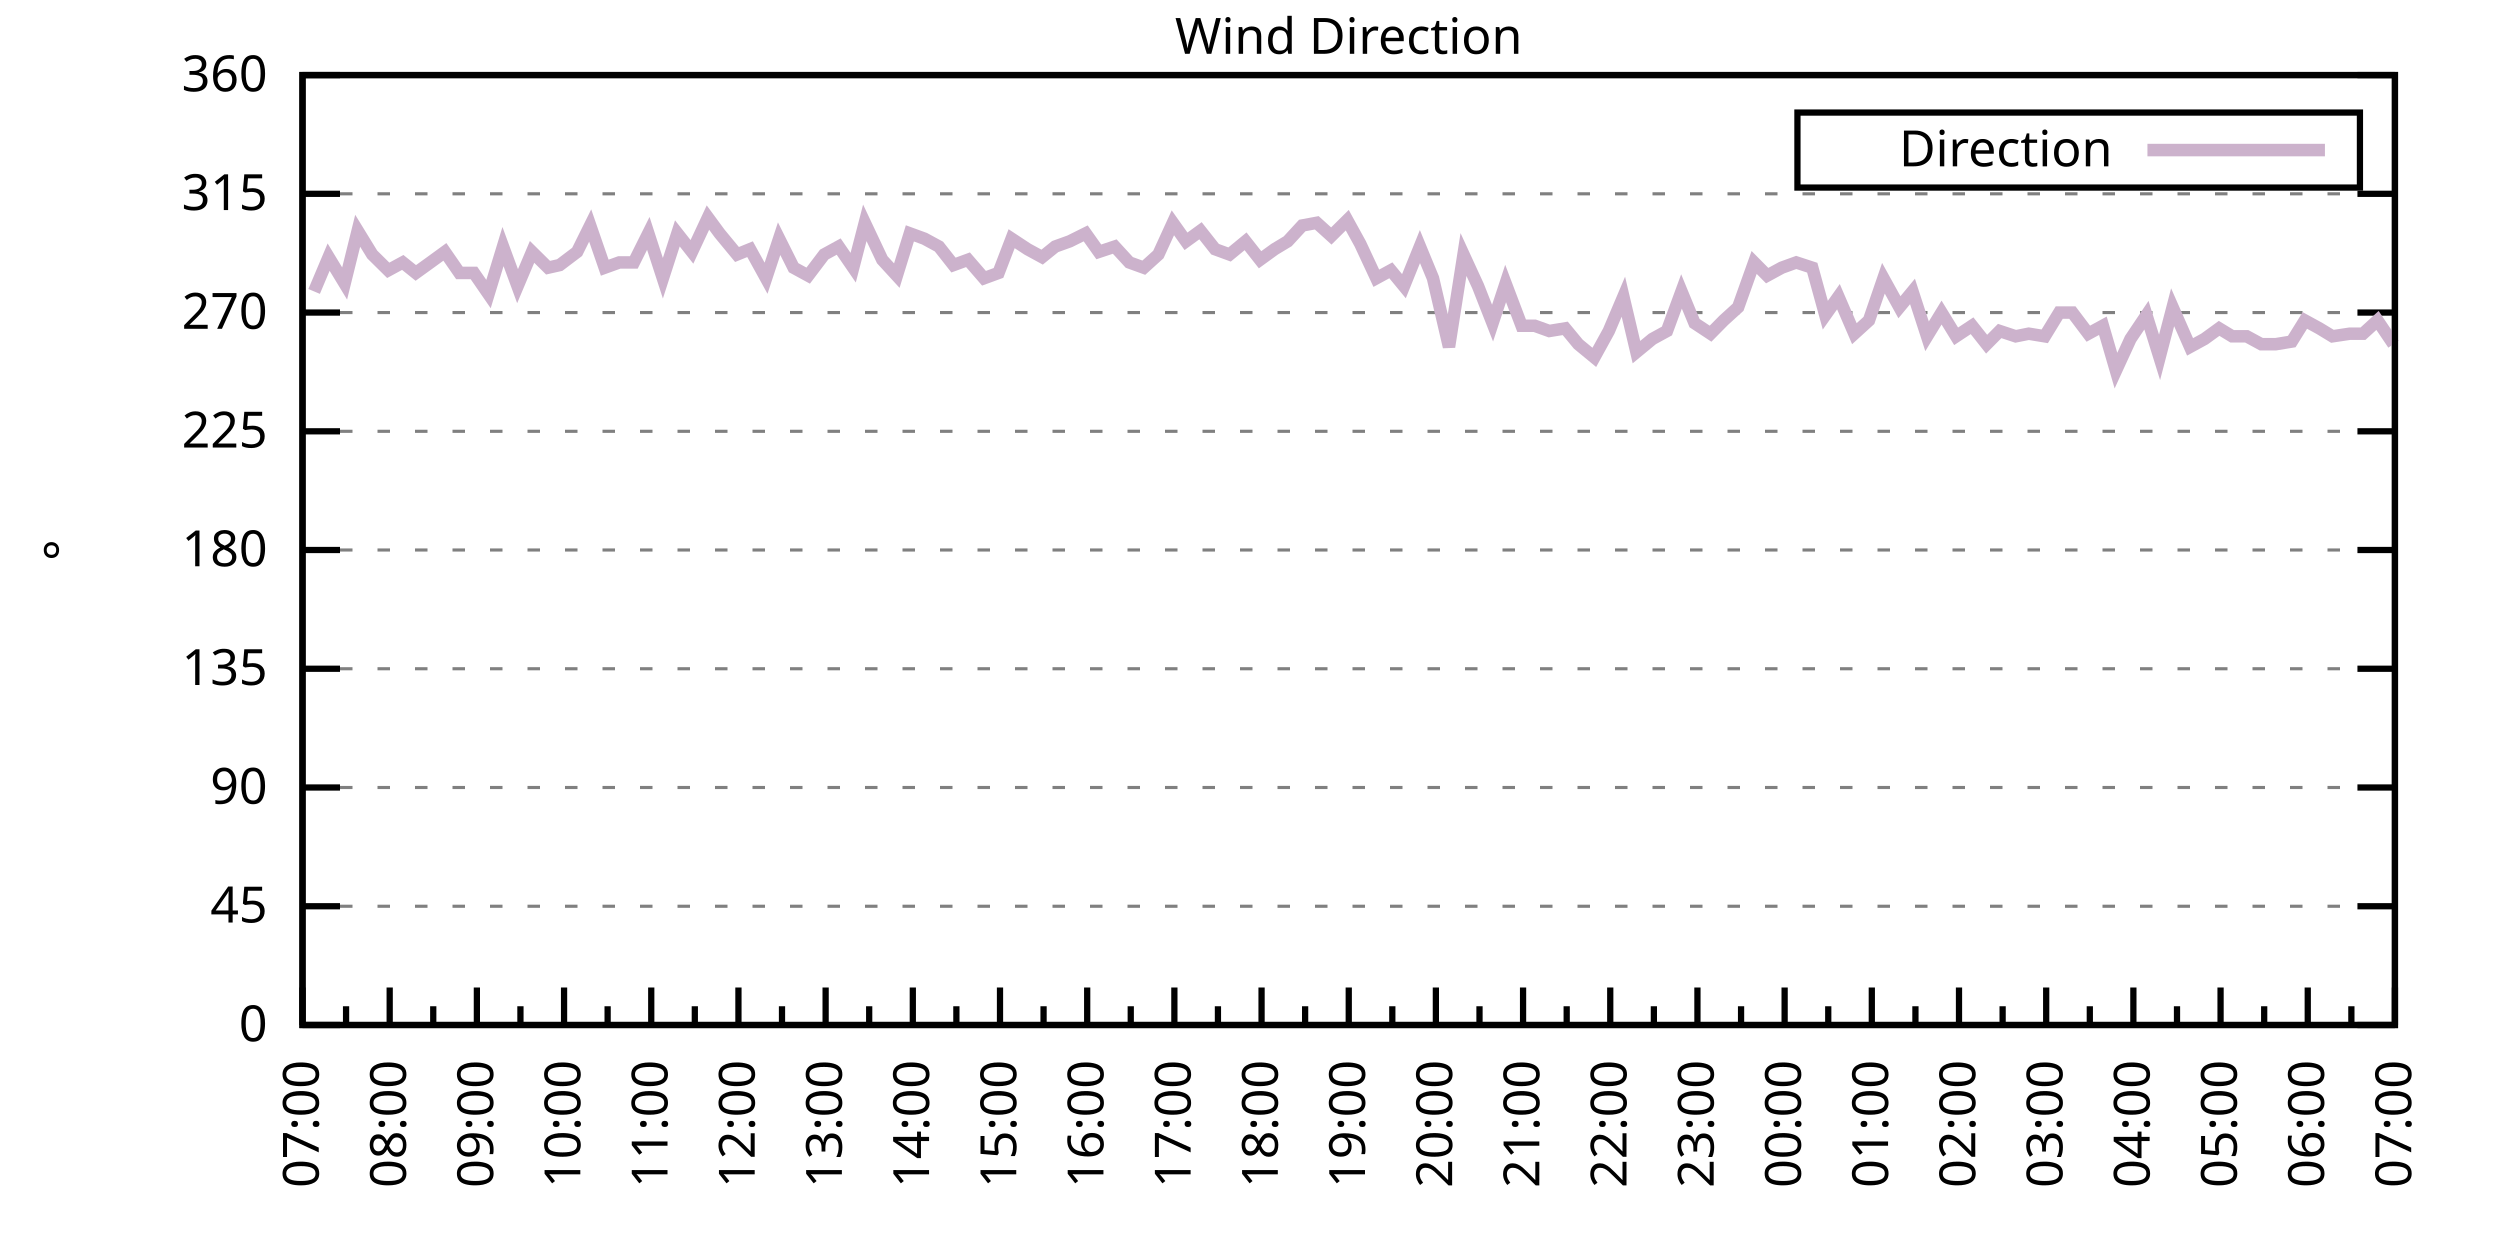
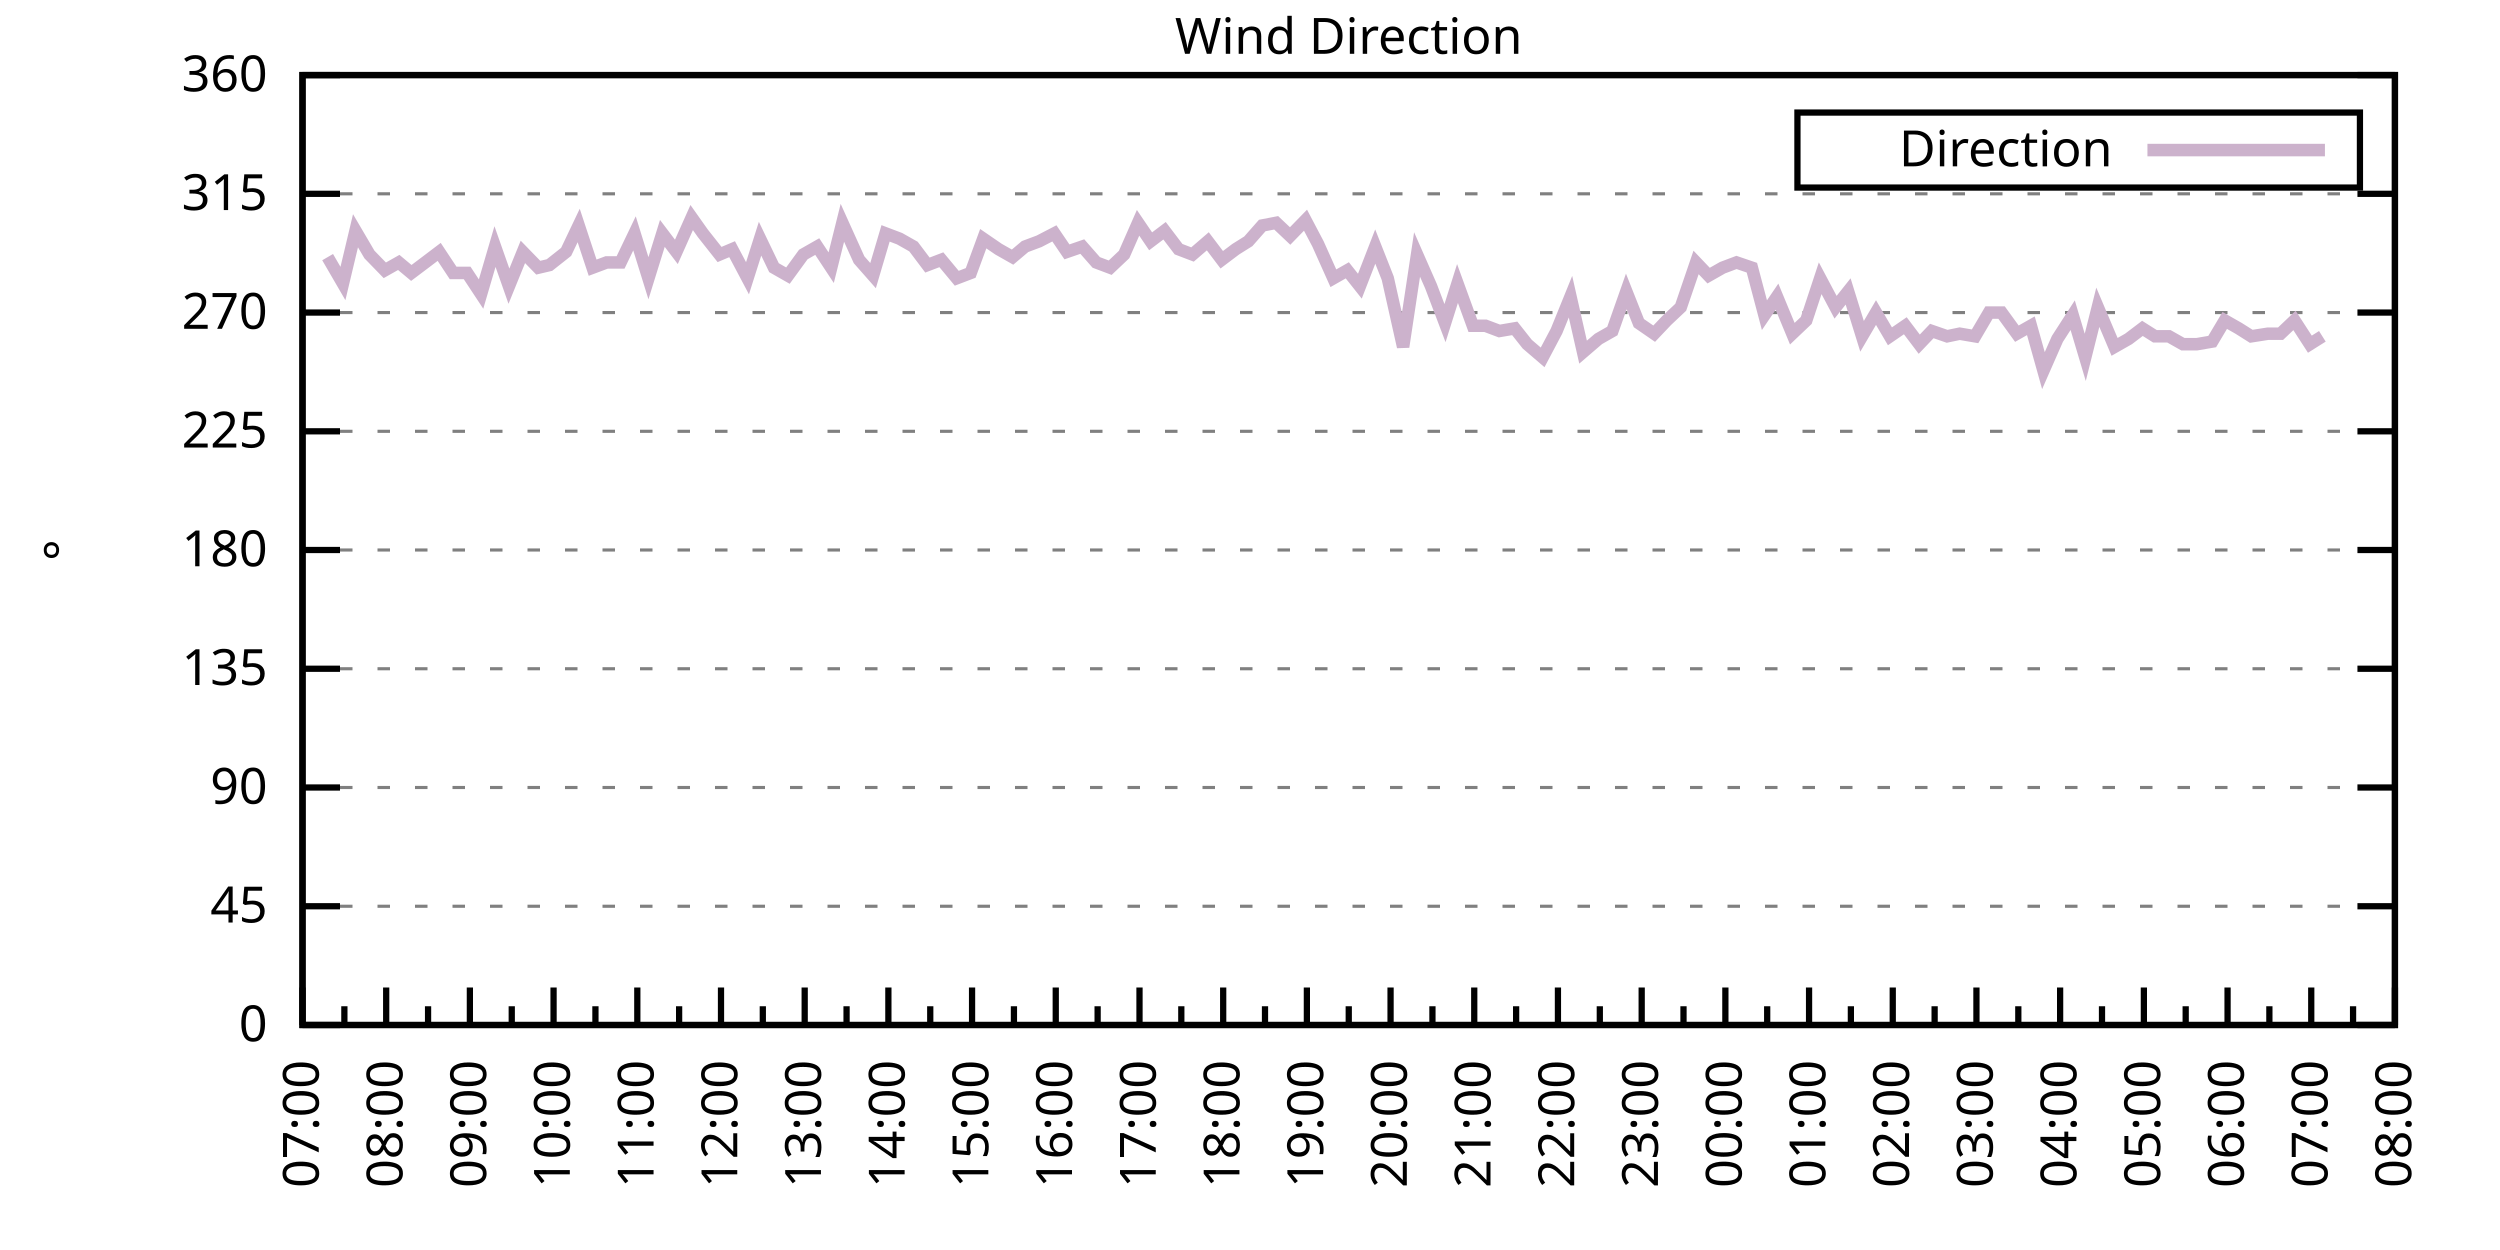
<svg xmlns="http://www.w3.org/2000/svg" xmlns:xlink="http://www.w3.org/1999/xlink" width="400" height="200" viewBox="0 0 400 200">
  <g id="gnuplot_canvas">
    <rect x="0" y="0" width="400" height="200" fill="none" />
    <defs>
      <circle id="gpDot" r="0.5" stroke-width="0.5" stroke="currentColor" />
      <path id="gpPt0" stroke-width="0.333" stroke="currentColor" d="M-1,0 h2 M0,-1 v2" />
      <path id="gpPt1" stroke-width="0.333" stroke="currentColor" d="M-1,-1 L1,1 M1,-1 L-1,1" />
      <path id="gpPt2" stroke-width="0.333" stroke="currentColor" d="M-1,0 L1,0 M0,-1 L0,1 M-1,-1 L1,1 M-1,1 L1,-1" />
      <rect id="gpPt3" stroke-width="0.333" stroke="currentColor" x="-1" y="-1" width="2" height="2" />
      <rect id="gpPt4" stroke-width="0.333" stroke="currentColor" fill="currentColor" x="-1" y="-1" width="2" height="2" />
      <circle id="gpPt5" stroke-width="0.333" stroke="currentColor" cx="0" cy="0" r="1" />
      <use xlink:href="#gpPt5" id="gpPt6" fill="currentColor" stroke="none" />
      <path id="gpPt7" stroke-width="0.333" stroke="currentColor" d="M0,-1.33 L-1.33,0.67 L1.33,0.67 z" />
      <use xlink:href="#gpPt7" id="gpPt8" fill="currentColor" stroke="none" />
      <use xlink:href="#gpPt7" id="gpPt9" stroke="currentColor" transform="rotate(180)" />
      <use xlink:href="#gpPt9" id="gpPt10" fill="currentColor" stroke="none" />
      <use xlink:href="#gpPt3" id="gpPt11" stroke="currentColor" transform="rotate(45)" />
      <use xlink:href="#gpPt11" id="gpPt12" fill="currentColor" stroke="none" />
      <path id="gpPt13" stroke-width="0.333" stroke="currentColor" d="M0,1.330 L1.265,0.411 L0.782,-1.067 L-0.782,-1.076 L-1.265,0.411 z" />
      <use xlink:href="#gpPt13" id="gpPt14" fill="currentColor" stroke="none" />
      <filter id="textbox" filterUnits="objectBoundingBox" x="0" y="0" height="1" width="1">
        <feFlood flood-color="white" flood-opacity="1" result="bgnd" />
        <feComposite in="SourceGraphic" in2="bgnd" operator="atop" />
      </filter>
      <filter id="greybox" filterUnits="objectBoundingBox" x="0" y="0" height="1" width="1">
        <feFlood flood-color="lightgrey" flood-opacity="1" result="grey" />
        <feComposite in="SourceGraphic" in2="grey" operator="atop" />
      </filter>
    </defs>
    <g fill="none" color="white" stroke="currentColor" stroke-width="1.00" stroke-linecap="butt" stroke-linejoin="miter">
</g>
    <g fill="none" color="black" stroke="currentColor" stroke-width="1.00" stroke-linecap="butt" stroke-linejoin="miter">
      <g stroke="none" shape-rendering="crispEdges">
        <polygon fill="rgb(255, 255, 255)" points="48.40,164.00 383.18,164.00 383.18,12.02 48.40,12.02 " />
      </g>
    </g>
    <g fill="none" color="black" stroke="currentColor" stroke-width="1.00" stroke-linecap="butt" stroke-linejoin="miter">
</g>
    <g fill="none" color="black" stroke="black" stroke-width="0.50" stroke-linecap="butt" stroke-linejoin="miter">
</g>
    <g fill="none" color="gray" stroke="currentColor" stroke-width="0.50" stroke-linecap="butt" stroke-linejoin="miter">
      <path stroke="gray" stroke-dasharray="2,4" class="gridline" d="M48.40,164.00 L383.19,164.00  " />
    </g>
    <g fill="none" color="gray" stroke="gray" stroke-width="1.00" stroke-linecap="butt" stroke-linejoin="miter">
</g>
    <g fill="none" color="black" stroke="currentColor" stroke-width="1.00" stroke-linecap="butt" stroke-linejoin="miter">
      <path stroke="black" d="M48.40,164.00 L54.40,164.00 M383.19,164.00 L377.19,164.00  " />
      <g transform="translate(42.80,166.60)" stroke="none" fill="black" font-family="Sans" font-size="8.00" text-anchor="end">
        <text>
          <tspan font-family="Sans"> 0</tspan>
        </text>
      </g>
    </g>
    <g fill="none" color="black" stroke="currentColor" stroke-width="1.00" stroke-linecap="butt" stroke-linejoin="miter">
</g>
    <g fill="none" color="black" stroke="black" stroke-width="0.50" stroke-linecap="butt" stroke-linejoin="miter">
</g>
    <g fill="none" color="gray" stroke="currentColor" stroke-width="0.50" stroke-linecap="butt" stroke-linejoin="miter">
      <path stroke="gray" stroke-dasharray="2,4" class="gridline" d="M48.40,145.00 L383.19,145.00  " />
    </g>
    <g fill="none" color="gray" stroke="gray" stroke-width="1.00" stroke-linecap="butt" stroke-linejoin="miter">
</g>
    <g fill="none" color="black" stroke="currentColor" stroke-width="1.00" stroke-linecap="butt" stroke-linejoin="miter">
      <path stroke="black" d="M48.40,145.00 L54.40,145.00 M383.19,145.00 L377.19,145.00  " />
      <g transform="translate(42.80,147.60)" stroke="none" fill="black" font-family="Sans" font-size="8.00" text-anchor="end">
        <text>
          <tspan font-family="Sans"> 45</tspan>
        </text>
      </g>
    </g>
    <g fill="none" color="black" stroke="currentColor" stroke-width="1.00" stroke-linecap="butt" stroke-linejoin="miter">
</g>
    <g fill="none" color="black" stroke="black" stroke-width="0.50" stroke-linecap="butt" stroke-linejoin="miter">
</g>
    <g fill="none" color="gray" stroke="currentColor" stroke-width="0.50" stroke-linecap="butt" stroke-linejoin="miter">
      <path stroke="gray" stroke-dasharray="2,4" class="gridline" d="M48.40,126.00 L383.19,126.00  " />
    </g>
    <g fill="none" color="gray" stroke="gray" stroke-width="1.00" stroke-linecap="butt" stroke-linejoin="miter">
</g>
    <g fill="none" color="black" stroke="currentColor" stroke-width="1.00" stroke-linecap="butt" stroke-linejoin="miter">
      <path stroke="black" d="M48.40,126.00 L54.40,126.00 M383.19,126.00 L377.19,126.00  " />
      <g transform="translate(42.80,128.60)" stroke="none" fill="black" font-family="Sans" font-size="8.00" text-anchor="end">
        <text>
          <tspan font-family="Sans"> 90</tspan>
        </text>
      </g>
    </g>
    <g fill="none" color="black" stroke="currentColor" stroke-width="1.00" stroke-linecap="butt" stroke-linejoin="miter">
</g>
    <g fill="none" color="black" stroke="black" stroke-width="0.50" stroke-linecap="butt" stroke-linejoin="miter">
</g>
    <g fill="none" color="gray" stroke="currentColor" stroke-width="0.50" stroke-linecap="butt" stroke-linejoin="miter">
      <path stroke="gray" stroke-dasharray="2,4" class="gridline" d="M48.40,107.00 L383.19,107.00  " />
    </g>
    <g fill="none" color="gray" stroke="gray" stroke-width="1.00" stroke-linecap="butt" stroke-linejoin="miter">
</g>
    <g fill="none" color="black" stroke="currentColor" stroke-width="1.00" stroke-linecap="butt" stroke-linejoin="miter">
      <path stroke="black" d="M48.40,107.00 L54.40,107.00 M383.19,107.00 L377.19,107.00  " />
      <g transform="translate(42.80,109.60)" stroke="none" fill="black" font-family="Sans" font-size="8.00" text-anchor="end">
        <text>
          <tspan font-family="Sans"> 135</tspan>
        </text>
      </g>
    </g>
    <g fill="none" color="black" stroke="currentColor" stroke-width="1.00" stroke-linecap="butt" stroke-linejoin="miter">
</g>
    <g fill="none" color="black" stroke="black" stroke-width="0.50" stroke-linecap="butt" stroke-linejoin="miter">
</g>
    <g fill="none" color="gray" stroke="currentColor" stroke-width="0.50" stroke-linecap="butt" stroke-linejoin="miter">
      <path stroke="gray" stroke-dasharray="2,4" class="gridline" d="M48.40,88.00 L383.19,88.00  " />
    </g>
    <g fill="none" color="gray" stroke="gray" stroke-width="1.00" stroke-linecap="butt" stroke-linejoin="miter">
</g>
    <g fill="none" color="black" stroke="currentColor" stroke-width="1.00" stroke-linecap="butt" stroke-linejoin="miter">
      <path stroke="black" d="M48.40,88.00 L54.40,88.00 M383.19,88.00 L377.19,88.00  " />
      <g transform="translate(42.80,90.60)" stroke="none" fill="black" font-family="Sans" font-size="8.00" text-anchor="end">
        <text>
          <tspan font-family="Sans"> 180</tspan>
        </text>
      </g>
    </g>
    <g fill="none" color="black" stroke="currentColor" stroke-width="1.00" stroke-linecap="butt" stroke-linejoin="miter">
</g>
    <g fill="none" color="black" stroke="black" stroke-width="0.50" stroke-linecap="butt" stroke-linejoin="miter">
</g>
    <g fill="none" color="gray" stroke="currentColor" stroke-width="0.50" stroke-linecap="butt" stroke-linejoin="miter">
      <path stroke="gray" stroke-dasharray="2,4" class="gridline" d="M48.40,69.01 L383.19,69.01  " />
    </g>
    <g fill="none" color="gray" stroke="gray" stroke-width="1.00" stroke-linecap="butt" stroke-linejoin="miter">
</g>
    <g fill="none" color="black" stroke="currentColor" stroke-width="1.00" stroke-linecap="butt" stroke-linejoin="miter">
      <path stroke="black" d="M48.40,69.01 L54.40,69.01 M383.19,69.01 L377.19,69.01  " />
      <g transform="translate(42.80,71.61)" stroke="none" fill="black" font-family="Sans" font-size="8.00" text-anchor="end">
        <text>
          <tspan font-family="Sans"> 225</tspan>
        </text>
      </g>
    </g>
    <g fill="none" color="black" stroke="currentColor" stroke-width="1.00" stroke-linecap="butt" stroke-linejoin="miter">
</g>
    <g fill="none" color="black" stroke="black" stroke-width="0.50" stroke-linecap="butt" stroke-linejoin="miter">
</g>
    <g fill="none" color="gray" stroke="currentColor" stroke-width="0.50" stroke-linecap="butt" stroke-linejoin="miter">
      <path stroke="gray" stroke-dasharray="2,4" class="gridline" d="M48.40,50.01 L383.19,50.01  " />
    </g>
    <g fill="none" color="gray" stroke="gray" stroke-width="1.00" stroke-linecap="butt" stroke-linejoin="miter">
</g>
    <g fill="none" color="black" stroke="currentColor" stroke-width="1.00" stroke-linecap="butt" stroke-linejoin="miter">
      <path stroke="black" d="M48.40,50.01 L54.40,50.01 M383.19,50.01 L377.19,50.01  " />
      <g transform="translate(42.80,52.61)" stroke="none" fill="black" font-family="Sans" font-size="8.00" text-anchor="end">
        <text>
          <tspan font-family="Sans"> 270</tspan>
        </text>
      </g>
    </g>
    <g fill="none" color="black" stroke="currentColor" stroke-width="1.00" stroke-linecap="butt" stroke-linejoin="miter">
</g>
    <g fill="none" color="black" stroke="black" stroke-width="0.50" stroke-linecap="butt" stroke-linejoin="miter">
</g>
    <g fill="none" color="gray" stroke="currentColor" stroke-width="0.50" stroke-linecap="butt" stroke-linejoin="miter">
      <path stroke="gray" stroke-dasharray="2,4" class="gridline" d="M48.40,31.01 L383.19,31.01  " />
    </g>
    <g fill="none" color="gray" stroke="gray" stroke-width="1.00" stroke-linecap="butt" stroke-linejoin="miter">
</g>
    <g fill="none" color="black" stroke="currentColor" stroke-width="1.00" stroke-linecap="butt" stroke-linejoin="miter">
      <path stroke="black" d="M48.40,31.01 L54.40,31.01 M383.19,31.01 L377.19,31.01  " />
      <g transform="translate(42.80,33.61)" stroke="none" fill="black" font-family="Sans" font-size="8.00" text-anchor="end">
        <text>
          <tspan font-family="Sans"> 315</tspan>
        </text>
      </g>
    </g>
    <g fill="none" color="black" stroke="currentColor" stroke-width="1.00" stroke-linecap="butt" stroke-linejoin="miter">
</g>
    <g fill="none" color="black" stroke="black" stroke-width="0.50" stroke-linecap="butt" stroke-linejoin="miter">
</g>
    <g fill="none" color="gray" stroke="currentColor" stroke-width="0.50" stroke-linecap="butt" stroke-linejoin="miter">
      <path stroke="gray" stroke-dasharray="2,4" class="gridline" d="M48.40,12.01 L383.19,12.01  " />
    </g>
    <g fill="none" color="gray" stroke="gray" stroke-width="1.00" stroke-linecap="butt" stroke-linejoin="miter">
</g>
    <g fill="none" color="black" stroke="currentColor" stroke-width="1.00" stroke-linecap="butt" stroke-linejoin="miter">
      <path stroke="black" d="M48.40,12.01 L54.40,12.01 M383.19,12.01 L377.19,12.01  " />
      <g transform="translate(42.80,14.61)" stroke="none" fill="black" font-family="Sans" font-size="8.00" text-anchor="end">
        <text>
          <tspan font-family="Sans"> 360</tspan>
        </text>
      </g>
    </g>
    <g fill="none" color="black" stroke="currentColor" stroke-width="1.00" stroke-linecap="butt" stroke-linejoin="miter">
      <path stroke="black" d="M48.40,164.00 L48.40,158.00  " />
      <g transform="translate(51.00,169.60) rotate(270)" stroke="none" fill="black" font-family="Sans" font-size="8.00" text-anchor="end">
        <text>
          <tspan font-family="Sans">07:00</tspan>
        </text>
      </g>
    </g>
    <g fill="none" color="black" stroke="currentColor" stroke-width="1.00" stroke-linecap="butt" stroke-linejoin="miter">
-       <path stroke="black" d="M55.37,164.00 L55.37,161.00 M62.35,164.00 L62.35,158.00  " />
-       <g transform="translate(64.95,169.60) rotate(270)" stroke="none" fill="black" font-family="Sans" font-size="8.00" text-anchor="end">
+       <path stroke="black" d="M55.10,164.00 L55.10,161.00 M61.79,164.00 L61.79,158.00  " />
+       <g transform="translate(64.39,169.60) rotate(270)" stroke="none" fill="black" font-family="Sans" font-size="8.00" text-anchor="end">
        <text>
          <tspan font-family="Sans">08:00</tspan>
        </text>
      </g>
    </g>
    <g fill="none" color="black" stroke="currentColor" stroke-width="1.00" stroke-linecap="butt" stroke-linejoin="miter">
-       <path stroke="black" d="M69.32,164.00 L69.32,161.00 M76.30,164.00 L76.30,158.00  " />
-       <g transform="translate(78.90,169.60) rotate(270)" stroke="none" fill="black" font-family="Sans" font-size="8.00" text-anchor="end">
+       <path stroke="black" d="M68.49,164.00 L68.49,161.00 M75.18,164.00 L75.18,158.00  " />
+       <g transform="translate(77.78,169.60) rotate(270)" stroke="none" fill="black" font-family="Sans" font-size="8.00" text-anchor="end">
        <text>
          <tspan font-family="Sans">09:00</tspan>
        </text>
      </g>
    </g>
    <g fill="none" color="black" stroke="currentColor" stroke-width="1.00" stroke-linecap="butt" stroke-linejoin="miter">
-       <path stroke="black" d="M83.27,164.00 L83.27,161.00 M90.25,164.00 L90.25,158.00  " />
-       <g transform="translate(92.85,169.60) rotate(270)" stroke="none" fill="black" font-family="Sans" font-size="8.00" text-anchor="end">
+       <path stroke="black" d="M81.88,164.00 L81.88,161.00 M88.57,164.00 L88.57,158.00  " />
+       <g transform="translate(91.17,169.60) rotate(270)" stroke="none" fill="black" font-family="Sans" font-size="8.00" text-anchor="end">
        <text>
          <tspan font-family="Sans">10:00</tspan>
        </text>
      </g>
    </g>
    <g fill="none" color="black" stroke="currentColor" stroke-width="1.00" stroke-linecap="butt" stroke-linejoin="miter">
-       <path stroke="black" d="M97.22,164.00 L97.22,161.00 M104.20,164.00 L104.20,158.00  " />
-       <g transform="translate(106.80,169.60) rotate(270)" stroke="none" fill="black" font-family="Sans" font-size="8.00" text-anchor="end">
+       <path stroke="black" d="M95.27,164.00 L95.27,161.00 M101.97,164.00 L101.97,158.00  " />
+       <g transform="translate(104.57,169.60) rotate(270)" stroke="none" fill="black" font-family="Sans" font-size="8.00" text-anchor="end">
        <text>
          <tspan font-family="Sans">11:00</tspan>
        </text>
      </g>
    </g>
    <g fill="none" color="black" stroke="currentColor" stroke-width="1.00" stroke-linecap="butt" stroke-linejoin="miter">
-       <path stroke="black" d="M111.17,164.00 L111.17,161.00 M118.15,164.00 L118.15,158.00  " />
-       <g transform="translate(120.75,169.60) rotate(270)" stroke="none" fill="black" font-family="Sans" font-size="8.00" text-anchor="end">
+       <path stroke="black" d="M108.66,164.00 L108.66,161.00 M115.36,164.00 L115.36,158.00  " />
+       <g transform="translate(117.96,169.60) rotate(270)" stroke="none" fill="black" font-family="Sans" font-size="8.00" text-anchor="end">
        <text>
          <tspan font-family="Sans">12:00</tspan>
        </text>
      </g>
    </g>
    <g fill="none" color="black" stroke="currentColor" stroke-width="1.00" stroke-linecap="butt" stroke-linejoin="miter">
-       <path stroke="black" d="M125.12,164.00 L125.12,161.00 M132.10,164.00 L132.10,158.00  " />
-       <g transform="translate(134.70,169.60) rotate(270)" stroke="none" fill="black" font-family="Sans" font-size="8.00" text-anchor="end">
+       <path stroke="black" d="M122.05,164.00 L122.05,161.00 M128.75,164.00 L128.75,158.00  " />
+       <g transform="translate(131.35,169.60) rotate(270)" stroke="none" fill="black" font-family="Sans" font-size="8.00" text-anchor="end">
        <text>
          <tspan font-family="Sans">13:00</tspan>
        </text>
      </g>
    </g>
    <g fill="none" color="black" stroke="currentColor" stroke-width="1.00" stroke-linecap="butt" stroke-linejoin="miter">
-       <path stroke="black" d="M139.07,164.00 L139.07,161.00 M146.05,164.00 L146.05,158.00  " />
-       <g transform="translate(148.65,169.60) rotate(270)" stroke="none" fill="black" font-family="Sans" font-size="8.00" text-anchor="end">
+       <path stroke="black" d="M135.45,164.00 L135.45,161.00 M142.14,164.00 L142.14,158.00  " />
+       <g transform="translate(144.74,169.60) rotate(270)" stroke="none" fill="black" font-family="Sans" font-size="8.00" text-anchor="end">
        <text>
          <tspan font-family="Sans">14:00</tspan>
        </text>
      </g>
    </g>
    <g fill="none" color="black" stroke="currentColor" stroke-width="1.00" stroke-linecap="butt" stroke-linejoin="miter">
-       <path stroke="black" d="M153.02,164.00 L153.02,161.00 M160.00,164.00 L160.00,158.00  " />
-       <g transform="translate(162.60,169.60) rotate(270)" stroke="none" fill="black" font-family="Sans" font-size="8.00" text-anchor="end">
+       <path stroke="black" d="M148.84,164.00 L148.84,161.00 M155.53,164.00 L155.53,158.00  " />
+       <g transform="translate(158.13,169.60) rotate(270)" stroke="none" fill="black" font-family="Sans" font-size="8.00" text-anchor="end">
        <text>
          <tspan font-family="Sans">15:00</tspan>
        </text>
      </g>
    </g>
    <g fill="none" color="black" stroke="currentColor" stroke-width="1.00" stroke-linecap="butt" stroke-linejoin="miter">
-       <path stroke="black" d="M166.97,164.00 L166.97,161.00 M173.95,164.00 L173.95,158.00  " />
-       <g transform="translate(176.55,169.60) rotate(270)" stroke="none" fill="black" font-family="Sans" font-size="8.00" text-anchor="end">
+       <path stroke="black" d="M162.23,164.00 L162.23,161.00 M168.92,164.00 L168.92,158.00  " />
+       <g transform="translate(171.52,169.60) rotate(270)" stroke="none" fill="black" font-family="Sans" font-size="8.00" text-anchor="end">
        <text>
          <tspan font-family="Sans">16:00</tspan>
        </text>
      </g>
    </g>
    <g fill="none" color="black" stroke="currentColor" stroke-width="1.00" stroke-linecap="butt" stroke-linejoin="miter">
-       <path stroke="black" d="M180.92,164.00 L180.92,161.00 M187.90,164.00 L187.90,158.00  " />
-       <g transform="translate(190.50,169.60) rotate(270)" stroke="none" fill="black" font-family="Sans" font-size="8.00" text-anchor="end">
+       <path stroke="black" d="M175.62,164.00 L175.62,161.00 M182.32,164.00 L182.32,158.00  " />
+       <g transform="translate(184.92,169.60) rotate(270)" stroke="none" fill="black" font-family="Sans" font-size="8.00" text-anchor="end">
        <text>
          <tspan font-family="Sans">17:00</tspan>
        </text>
      </g>
    </g>
    <g fill="none" color="black" stroke="currentColor" stroke-width="1.00" stroke-linecap="butt" stroke-linejoin="miter">
-       <path stroke="black" d="M194.87,164.00 L194.87,161.00 M201.85,164.00 L201.85,158.00  " />
-       <g transform="translate(204.45,169.60) rotate(270)" stroke="none" fill="black" font-family="Sans" font-size="8.00" text-anchor="end">
+       <path stroke="black" d="M189.01,164.00 L189.01,161.00 M195.71,164.00 L195.71,158.00  " />
+       <g transform="translate(198.31,169.60) rotate(270)" stroke="none" fill="black" font-family="Sans" font-size="8.00" text-anchor="end">
        <text>
          <tspan font-family="Sans">18:00</tspan>
        </text>
      </g>
    </g>
    <g fill="none" color="black" stroke="currentColor" stroke-width="1.00" stroke-linecap="butt" stroke-linejoin="miter">
-       <path stroke="black" d="M208.82,164.00 L208.82,161.00 M215.80,164.00 L215.80,158.00  " />
-       <g transform="translate(218.40,169.60) rotate(270)" stroke="none" fill="black" font-family="Sans" font-size="8.00" text-anchor="end">
+       <path stroke="black" d="M202.40,164.00 L202.40,161.00 M209.10,164.00 L209.10,158.00  " />
+       <g transform="translate(211.70,169.60) rotate(270)" stroke="none" fill="black" font-family="Sans" font-size="8.00" text-anchor="end">
        <text>
          <tspan font-family="Sans">19:00</tspan>
        </text>
      </g>
    </g>
    <g fill="none" color="black" stroke="currentColor" stroke-width="1.00" stroke-linecap="butt" stroke-linejoin="miter">
-       <path stroke="black" d="M222.77,164.00 L222.77,161.00 M229.74,164.00 L229.74,158.00  " />
-       <g transform="translate(232.34,169.60) rotate(270)" stroke="none" fill="black" font-family="Sans" font-size="8.00" text-anchor="end">
+       <path stroke="black" d="M215.80,164.00 L215.80,161.00 M222.49,164.00 L222.49,158.00  " />
+       <g transform="translate(225.09,169.60) rotate(270)" stroke="none" fill="black" font-family="Sans" font-size="8.00" text-anchor="end">
        <text>
          <tspan font-family="Sans">20:00</tspan>
        </text>
      </g>
    </g>
    <g fill="none" color="black" stroke="currentColor" stroke-width="1.00" stroke-linecap="butt" stroke-linejoin="miter">
-       <path stroke="black" d="M236.72,164.00 L236.72,161.00 M243.69,164.00 L243.69,158.00  " />
-       <g transform="translate(246.29,169.60) rotate(270)" stroke="none" fill="black" font-family="Sans" font-size="8.00" text-anchor="end">
+       <path stroke="black" d="M229.19,164.00 L229.19,161.00 M235.88,164.00 L235.88,158.00  " />
+       <g transform="translate(238.48,169.60) rotate(270)" stroke="none" fill="black" font-family="Sans" font-size="8.00" text-anchor="end">
        <text>
          <tspan font-family="Sans">21:00</tspan>
        </text>
      </g>
    </g>
    <g fill="none" color="black" stroke="currentColor" stroke-width="1.00" stroke-linecap="butt" stroke-linejoin="miter">
-       <path stroke="black" d="M250.67,164.00 L250.67,161.00 M257.64,164.00 L257.64,158.00  " />
-       <g transform="translate(260.24,169.60) rotate(270)" stroke="none" fill="black" font-family="Sans" font-size="8.00" text-anchor="end">
+       <path stroke="black" d="M242.58,164.00 L242.58,161.00 M249.27,164.00 L249.27,158.00  " />
+       <g transform="translate(251.87,169.60) rotate(270)" stroke="none" fill="black" font-family="Sans" font-size="8.00" text-anchor="end">
        <text>
          <tspan font-family="Sans">22:00</tspan>
        </text>
      </g>
    </g>
    <g fill="none" color="black" stroke="currentColor" stroke-width="1.00" stroke-linecap="butt" stroke-linejoin="miter">
-       <path stroke="black" d="M264.62,164.00 L264.62,161.00 M271.59,164.00 L271.59,158.00  " />
-       <g transform="translate(274.19,169.60) rotate(270)" stroke="none" fill="black" font-family="Sans" font-size="8.00" text-anchor="end">
+       <path stroke="black" d="M255.97,164.00 L255.97,161.00 M262.67,164.00 L262.67,158.00  " />
+       <g transform="translate(265.27,169.60) rotate(270)" stroke="none" fill="black" font-family="Sans" font-size="8.00" text-anchor="end">
        <text>
          <tspan font-family="Sans">23:00</tspan>
        </text>
      </g>
    </g>
    <g fill="none" color="black" stroke="currentColor" stroke-width="1.00" stroke-linecap="butt" stroke-linejoin="miter">
-       <path stroke="black" d="M278.57,164.00 L278.57,161.00 M285.54,164.00 L285.54,158.00  " />
-       <g transform="translate(288.14,169.60) rotate(270)" stroke="none" fill="black" font-family="Sans" font-size="8.00" text-anchor="end">
+       <path stroke="black" d="M269.36,164.00 L269.36,161.00 M276.06,164.00 L276.06,158.00  " />
+       <g transform="translate(278.66,169.60) rotate(270)" stroke="none" fill="black" font-family="Sans" font-size="8.00" text-anchor="end">
        <text>
          <tspan font-family="Sans">00:00</tspan>
        </text>
      </g>
    </g>
    <g fill="none" color="black" stroke="currentColor" stroke-width="1.00" stroke-linecap="butt" stroke-linejoin="miter">
-       <path stroke="black" d="M292.52,164.00 L292.52,161.00 M299.49,164.00 L299.49,158.00  " />
-       <g transform="translate(302.09,169.60) rotate(270)" stroke="none" fill="black" font-family="Sans" font-size="8.00" text-anchor="end">
+       <path stroke="black" d="M282.75,164.00 L282.75,161.00 M289.45,164.00 L289.45,158.00  " />
+       <g transform="translate(292.05,169.60) rotate(270)" stroke="none" fill="black" font-family="Sans" font-size="8.00" text-anchor="end">
        <text>
          <tspan font-family="Sans">01:00</tspan>
        </text>
      </g>
    </g>
    <g fill="none" color="black" stroke="currentColor" stroke-width="1.00" stroke-linecap="butt" stroke-linejoin="miter">
-       <path stroke="black" d="M306.47,164.00 L306.47,161.00 M313.44,164.00 L313.44,158.00  " />
-       <g transform="translate(316.04,169.60) rotate(270)" stroke="none" fill="black" font-family="Sans" font-size="8.00" text-anchor="end">
+       <path stroke="black" d="M296.14,164.00 L296.14,161.00 M302.84,164.00 L302.84,158.00  " />
+       <g transform="translate(305.44,169.60) rotate(270)" stroke="none" fill="black" font-family="Sans" font-size="8.00" text-anchor="end">
        <text>
          <tspan font-family="Sans">02:00</tspan>
        </text>
      </g>
    </g>
    <g fill="none" color="black" stroke="currentColor" stroke-width="1.00" stroke-linecap="butt" stroke-linejoin="miter">
-       <path stroke="black" d="M320.42,164.00 L320.42,161.00 M327.39,164.00 L327.39,158.00  " />
-       <g transform="translate(329.99,169.60) rotate(270)" stroke="none" fill="black" font-family="Sans" font-size="8.00" text-anchor="end">
+       <path stroke="black" d="M309.54,164.00 L309.54,161.00 M316.23,164.00 L316.23,158.00  " />
+       <g transform="translate(318.83,169.60) rotate(270)" stroke="none" fill="black" font-family="Sans" font-size="8.00" text-anchor="end">
        <text>
          <tspan font-family="Sans">03:00</tspan>
        </text>
      </g>
    </g>
    <g fill="none" color="black" stroke="currentColor" stroke-width="1.00" stroke-linecap="butt" stroke-linejoin="miter">
-       <path stroke="black" d="M334.37,164.00 L334.37,161.00 M341.34,164.00 L341.34,158.00  " />
-       <g transform="translate(343.94,169.60) rotate(270)" stroke="none" fill="black" font-family="Sans" font-size="8.00" text-anchor="end">
+       <path stroke="black" d="M322.93,164.00 L322.93,161.00 M329.62,164.00 L329.62,158.00  " />
+       <g transform="translate(332.22,169.60) rotate(270)" stroke="none" fill="black" font-family="Sans" font-size="8.00" text-anchor="end">
        <text>
          <tspan font-family="Sans">04:00</tspan>
        </text>
      </g>
    </g>
    <g fill="none" color="black" stroke="currentColor" stroke-width="1.00" stroke-linecap="butt" stroke-linejoin="miter">
-       <path stroke="black" d="M348.32,164.00 L348.32,161.00 M355.29,164.00 L355.29,158.00  " />
-       <g transform="translate(357.89,169.60) rotate(270)" stroke="none" fill="black" font-family="Sans" font-size="8.00" text-anchor="end">
+       <path stroke="black" d="M336.32,164.00 L336.32,161.00 M343.02,164.00 L343.02,158.00  " />
+       <g transform="translate(345.62,169.60) rotate(270)" stroke="none" fill="black" font-family="Sans" font-size="8.00" text-anchor="end">
        <text>
          <tspan font-family="Sans">05:00</tspan>
        </text>
      </g>
    </g>
    <g fill="none" color="black" stroke="currentColor" stroke-width="1.00" stroke-linecap="butt" stroke-linejoin="miter">
-       <path stroke="black" d="M362.27,164.00 L362.27,161.00 M369.24,164.00 L369.24,158.00  " />
-       <g transform="translate(371.84,169.60) rotate(270)" stroke="none" fill="black" font-family="Sans" font-size="8.00" text-anchor="end">
+       <path stroke="black" d="M349.71,164.00 L349.71,161.00 M356.41,164.00 L356.41,158.00  " />
+       <g transform="translate(359.01,169.60) rotate(270)" stroke="none" fill="black" font-family="Sans" font-size="8.00" text-anchor="end">
        <text>
          <tspan font-family="Sans">06:00</tspan>
        </text>
      </g>
    </g>
    <g fill="none" color="black" stroke="currentColor" stroke-width="1.00" stroke-linecap="butt" stroke-linejoin="miter">
-       <path stroke="black" d="M376.22,164.00 L376.22,161.00 M383.19,164.00 L383.19,158.00  " />
+       <path stroke="black" d="M363.10,164.00 L363.10,161.00 M369.80,164.00 L369.80,158.00  " />
+       <g transform="translate(372.40,169.60) rotate(270)" stroke="none" fill="black" font-family="Sans" font-size="8.00" text-anchor="end">
+         <text>
+           <tspan font-family="Sans">07:00</tspan>
+         </text>
+       </g>
+     </g>
+     <g fill="none" color="black" stroke="currentColor" stroke-width="1.00" stroke-linecap="butt" stroke-linejoin="miter">
+       <path stroke="black" d="M376.49,164.00 L376.49,161.00 M383.19,164.00 L383.19,158.00  " />
      <g transform="translate(385.79,169.60) rotate(270)" stroke="none" fill="black" font-family="Sans" font-size="8.00" text-anchor="end">
        <text>
-           <tspan font-family="Sans">07:00</tspan>
+           <tspan font-family="Sans">08:00</tspan>
        </text>
      </g>
    </g>
    <g fill="none" color="black" stroke="currentColor" stroke-width="1.00" stroke-linecap="butt" stroke-linejoin="miter">
</g>
    <g fill="none" color="black" stroke="currentColor" stroke-width="1.00" stroke-linecap="butt" stroke-linejoin="miter">
      <path stroke="black" d="M48.40,12.01 L48.40,164.00 L383.19,164.00 L383.19,12.01 L48.40,12.01 Z  " />
    </g>
    <g fill="none" color="black" stroke="currentColor" stroke-width="1.00" stroke-linecap="butt" stroke-linejoin="miter">
      <g transform="translate(12.80,88.01) rotate(270)" stroke="none" fill="black" font-family="Sans" font-size="8.00" text-anchor="middle">
        <text>
          <tspan font-family="Sans">°</tspan>
        </text>
      </g>
    </g>
    <g fill="none" color="black" stroke="currentColor" stroke-width="1.00" stroke-linecap="butt" stroke-linejoin="miter">
</g>
    <g fill="none" color="black" stroke="currentColor" stroke-width="1.00" stroke-linecap="butt" stroke-linejoin="miter">
      <path stroke="black" d="M287.59,30.01 L287.59,18.01 L377.59,18.01 L377.59,30.01 L287.59,30.01 Z  " />
    </g>
    <g id="Wind_direction_plot_1">
      <g fill="none" color="white" stroke="black" stroke-width="2.00" stroke-linecap="butt" stroke-linejoin="miter">
</g>
      <g fill="none" color="black" stroke="currentColor" stroke-width="2.00" stroke-linecap="butt" stroke-linejoin="miter">
        <g transform="translate(337.99,26.61)" stroke="none" fill="black" font-family="Sans" font-size="8.00" text-anchor="end">
          <text>
            <tspan font-family="Sans">Direction</tspan>
          </text>
        </g>
      </g>
      <g fill="none" color="black" stroke="currentColor" stroke-width="2.00" stroke-linecap="butt" stroke-linejoin="miter">
-         <path stroke="rgb(204, 178, 204)" d="M343.59,24.01 L371.99,24.01 M50.26,46.63 L52.58,41.14 L55.14,45.36 L57.23,36.92 L59.56,40.72 L62.12,43.25   L64.44,41.99 L66.53,43.67 L68.86,41.99 L71.18,40.30 L73.51,43.67 L75.83,43.67 L78.16,47.05 L80.48,39.45   L82.81,45.79 L85.13,40.30 L87.69,42.83 L89.55,42.41 L92.34,40.30 L94.43,36.08 L96.76,42.83 L99.08,41.99   L101.41,41.99 L103.73,37.34 L106.06,44.52 L108.38,37.34 L110.71,40.30 L113.27,34.81 L115.13,37.34 L117.92,40.72   L120.01,39.87 L122.57,44.52 L124.66,38.19 L126.98,42.83 L129.31,44.10 L131.87,40.72 L134.19,39.45 L136.51,42.83   L138.37,35.65 L141.16,41.56 L143.49,44.10 L145.58,37.34 L147.91,38.19 L150.23,39.45 L152.56,42.41 L154.88,41.56   L157.44,44.52 L159.76,43.67 L161.86,38.19 L164.41,39.87 L166.74,41.14 L168.83,39.45 L171.16,38.61 L173.71,37.34   L175.81,40.30 L178.36,39.45 L180.69,41.99 L183.01,42.83 L185.34,40.72 L187.66,35.65 L189.76,38.61 L192.08,36.92   L194.41,39.87 L196.73,40.72 L199.29,38.61 L201.61,41.56 L203.94,39.87 L206.03,38.61 L208.36,36.08 L210.68,35.65   L213.01,37.76 L215.56,35.23 L217.65,39.03 L220.21,44.52 L222.54,43.25 L224.63,45.79 L227.19,39.45 L229.28,44.52   L231.84,55.50 L234.16,40.72 L236.49,45.79 L238.81,51.70 L240.90,45.36 L243.46,52.12 L245.55,52.12 L247.88,52.96   L250.44,52.54 L252.53,55.07 L255.09,57.18 L257.41,52.96 L259.74,47.47 L261.83,56.34 L264.39,54.23 L266.71,52.96   L269.04,46.63 L271.13,51.70 L273.69,53.39 L275.78,51.27 L278.10,49.16 L280.66,41.99 L282.75,44.10 L285.08,42.83   L287.40,41.99 L289.96,42.83 L292.05,50.43 L294.15,47.47 L296.70,53.39 L299.03,51.27 L301.35,44.52 L303.91,49.16   L306.00,46.63 L308.33,53.81 L310.65,50.01 L312.98,53.81 L315.53,52.12 L317.86,55.07 L319.95,52.96 L322.51,53.81   L324.60,53.39 L327.16,53.81 L329.48,50.01 L331.58,50.01 L334.13,53.39 L336.46,52.12 L338.55,59.30 L340.88,54.23   L343.43,50.43 L345.53,57.18 L347.62,49.16 L350.41,55.50 L352.73,54.23 L355.06,52.54 L357.15,53.81 L359.48,53.81   L361.80,55.07 L364.13,55.07 L366.68,54.65 L368.78,51.27 L371.10,52.54 L373.19,53.81 L375.98,53.39 L378.08,53.39   L380.40,51.27 L382.96,55.07  " />
+         <path stroke="rgb(204, 178, 204)" d="M343.59,24.01 L371.99,24.01 M52.42,41.14 L54.87,45.36 L56.88,36.92 L59.11,40.72 L61.57,43.25 L63.80,41.99   L65.81,43.67 L68.04,41.99 L70.27,40.30 L72.50,43.67 L74.74,43.67 L76.97,47.05 L79.20,39.45 L81.43,45.79   L83.66,40.30 L86.12,42.83 L87.91,42.41 L90.58,40.30 L92.59,36.08 L94.82,42.83 L97.06,41.99 L99.29,41.99   L101.52,37.34 L103.75,44.52 L105.98,37.34 L108.22,40.30 L110.67,34.81 L112.46,37.34 L115.13,40.72 L117.14,39.87   L119.60,44.52 L121.61,38.19 L123.84,42.83 L126.07,44.10 L128.53,40.72 L130.76,39.45 L132.99,42.83 L134.78,35.65   L137.45,41.56 L139.69,44.10 L141.69,37.34 L143.93,38.19 L146.16,39.45 L148.39,42.41 L150.62,41.56 L153.08,44.52   L155.31,43.67 L157.32,38.19 L159.77,39.87 L162.01,41.14 L164.01,39.45 L166.25,38.61 L168.70,37.34 L170.71,40.30   L173.17,39.45 L175.40,41.99 L177.63,42.83 L179.86,40.72 L182.09,35.65 L184.10,38.61 L186.33,36.92 L188.57,39.87   L190.80,40.72 L193.25,38.61 L195.48,41.56 L197.72,39.87 L199.73,38.61 L201.96,36.08 L204.19,35.65 L206.42,37.76   L208.88,35.23 L210.88,39.03 L213.34,44.52 L215.57,43.25 L217.58,45.79 L220.04,39.45 L222.04,44.52 L224.50,55.50   L226.73,40.72 L228.96,45.79 L231.20,51.70 L233.20,45.36 L235.66,52.12 L237.67,52.12 L239.90,52.96 L242.36,52.54   L244.36,55.07 L246.82,57.18 L249.05,52.96 L251.28,47.47 L253.29,56.34 L255.75,54.23 L257.98,52.96 L260.21,46.63   L262.22,51.70 L264.67,53.39 L266.68,51.27 L268.92,49.16 L271.37,41.99 L273.38,44.10 L275.61,42.83 L277.84,41.99   L280.30,42.83 L282.31,50.43 L284.32,47.47 L286.77,53.39 L289.00,51.27 L291.23,44.52 L293.69,49.16 L295.70,46.63   L297.93,53.81 L300.16,50.01 L302.39,53.81 L304.85,52.12 L307.08,55.07 L309.09,52.96 L311.54,53.81 L313.55,53.39   L316.01,53.81 L318.24,50.01 L320.25,50.01 L322.70,53.39 L324.94,52.12 L326.95,59.30 L329.18,54.23 L331.63,50.43   L333.64,57.18 L335.65,49.16 L338.33,55.50 L340.56,54.23 L342.79,52.54 L344.80,53.81 L347.03,53.81 L349.26,55.07   L351.50,55.07 L353.95,54.65 L355.96,51.27 L358.19,52.54 L360.20,53.81 L362.88,53.39 L364.89,53.39 L367.12,51.27   L369.58,55.07 L371.58,53.81  " />
      </g>
    </g>
    <g fill="none" color="black" stroke="currentColor" stroke-width="2.00" stroke-linecap="butt" stroke-linejoin="miter">
</g>
    <g fill="none" color="black" stroke="black" stroke-width="1.00" stroke-linecap="butt" stroke-linejoin="miter">
</g>
    <g fill="none" color="black" stroke="currentColor" stroke-width="1.00" stroke-linecap="butt" stroke-linejoin="miter">
      <path stroke="black" d="M48.40,12.01 L48.40,164.00 L383.19,164.00 L383.19,12.01 L48.40,12.01 Z  " />
    </g>
    <g fill="none" color="black" stroke="currentColor" stroke-width="1.00" stroke-linecap="butt" stroke-linejoin="miter">
      <g transform="translate(215.79,8.61)" stroke="none" fill="black" font-family="Sans" font-size="8.00" text-anchor="middle">
        <text>
          <tspan font-family="Sans">Wind Direction</tspan>
        </text>
      </g>
    </g>
    <g fill="none" color="black" stroke="currentColor" stroke-width="1.00" stroke-linecap="butt" stroke-linejoin="miter">
</g>
  </g>
</svg>
